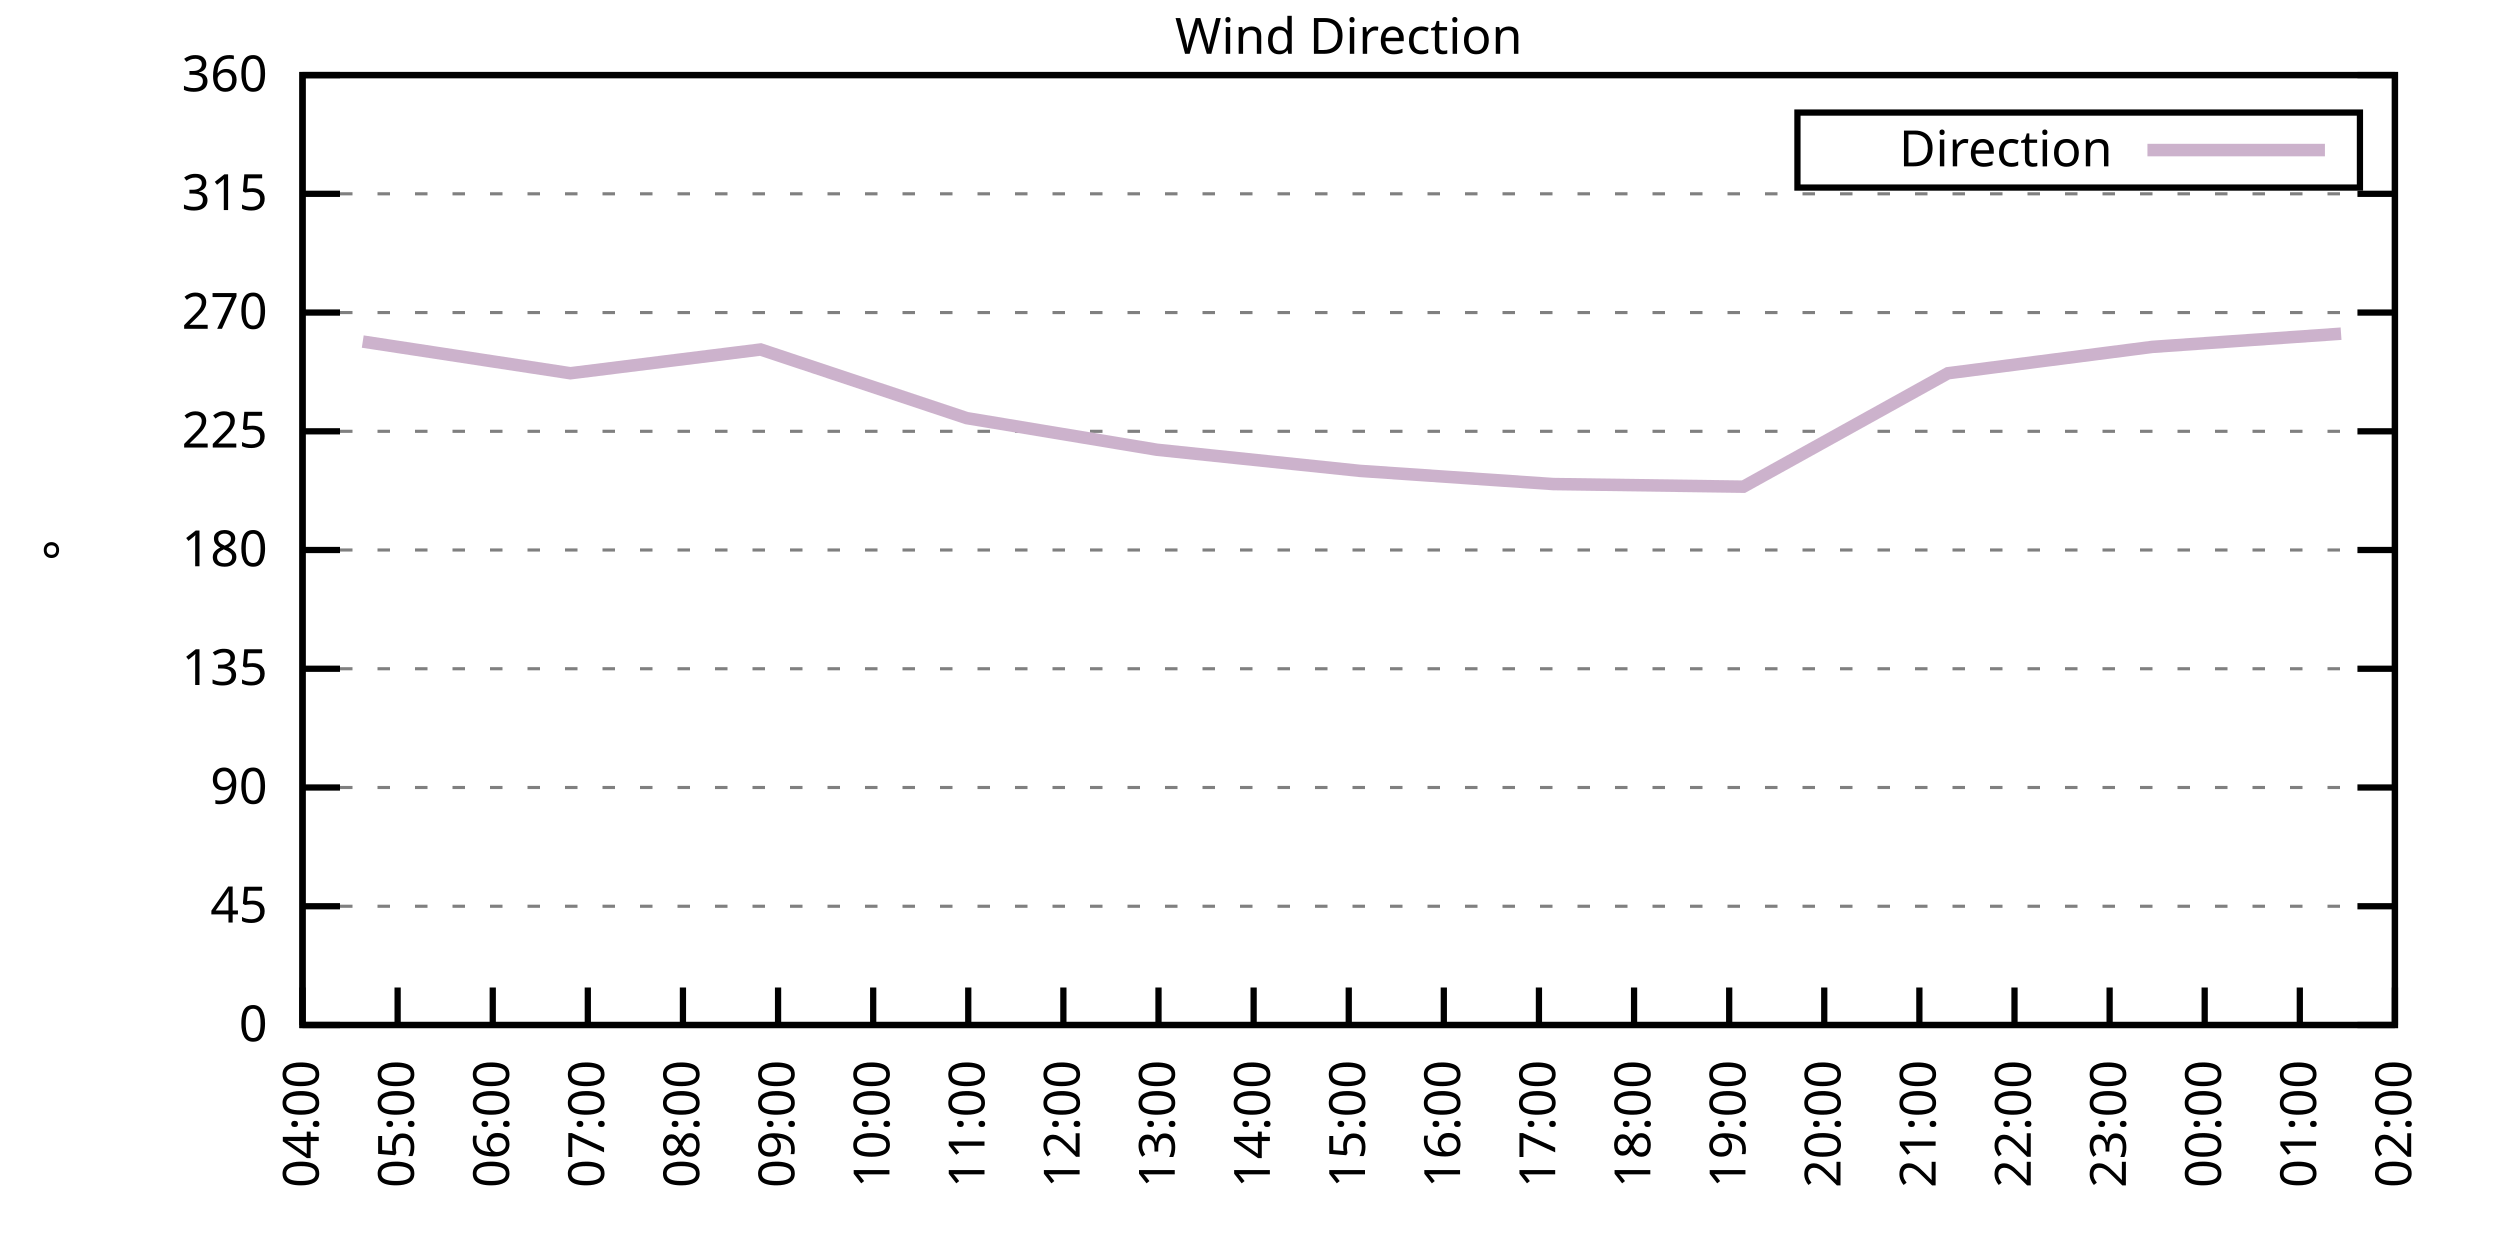
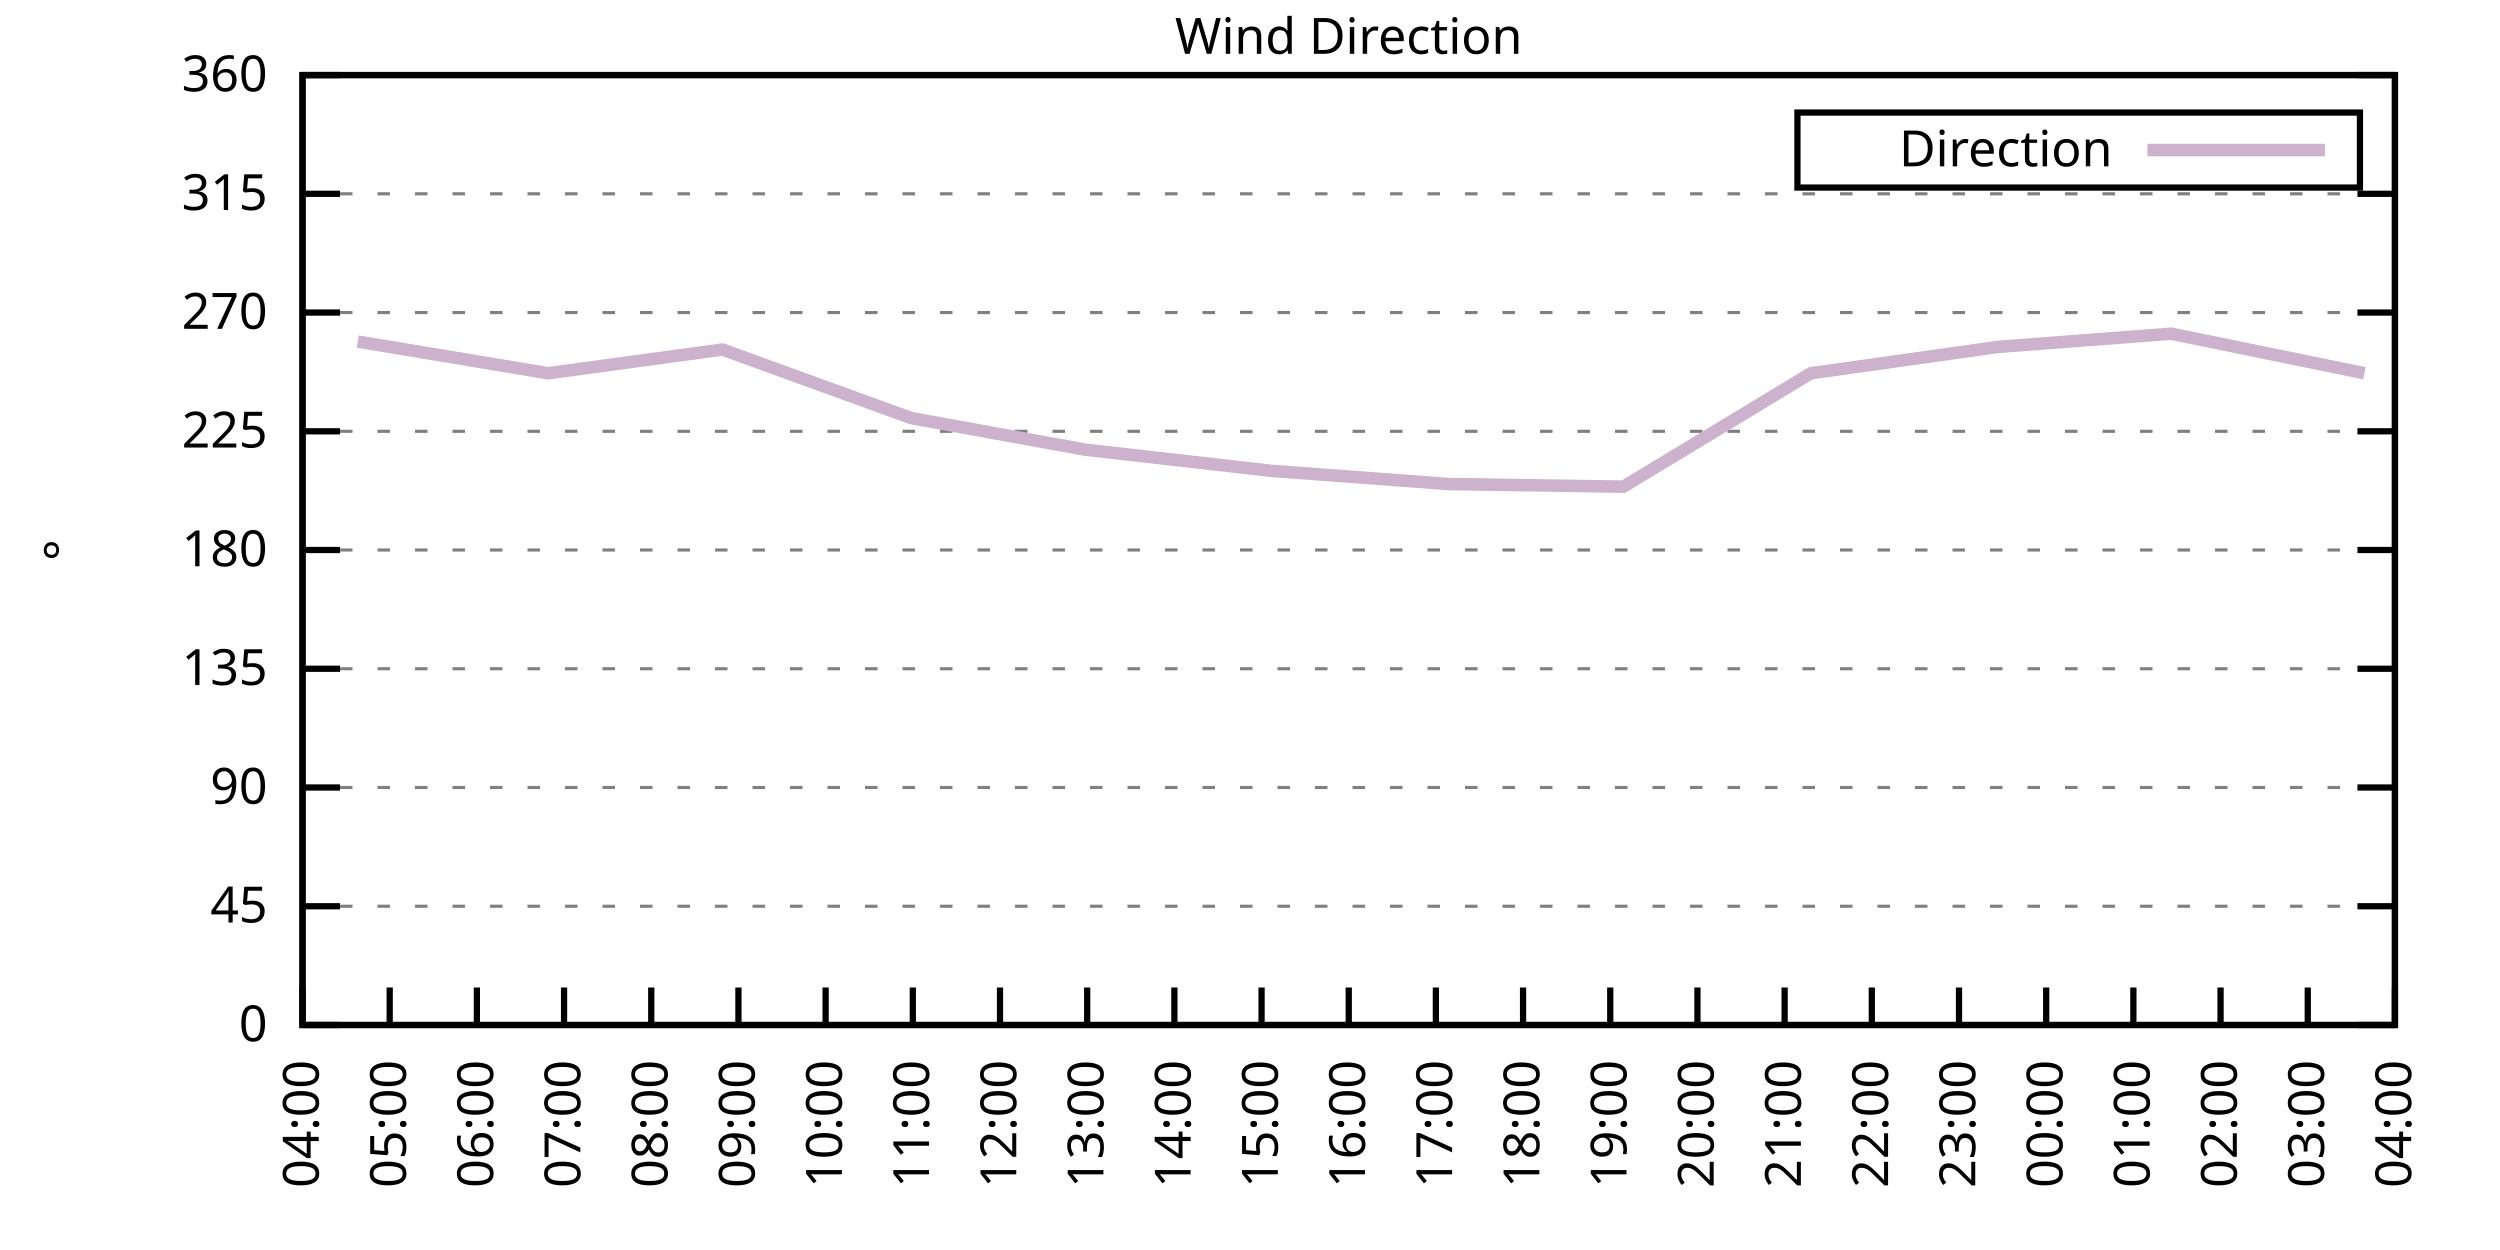
<svg xmlns="http://www.w3.org/2000/svg" xmlns:xlink="http://www.w3.org/1999/xlink" width="400" height="200" viewBox="0 0 400 200">
  <g id="gnuplot_canvas">
    <rect x="0" y="0" width="400" height="200" fill="none" />
    <defs>
      <circle id="gpDot" r="0.5" stroke-width="0.5" stroke="currentColor" />
      <path id="gpPt0" stroke-width="0.333" stroke="currentColor" d="M-1,0 h2 M0,-1 v2" />
      <path id="gpPt1" stroke-width="0.333" stroke="currentColor" d="M-1,-1 L1,1 M1,-1 L-1,1" />
      <path id="gpPt2" stroke-width="0.333" stroke="currentColor" d="M-1,0 L1,0 M0,-1 L0,1 M-1,-1 L1,1 M-1,1 L1,-1" />
      <rect id="gpPt3" stroke-width="0.333" stroke="currentColor" x="-1" y="-1" width="2" height="2" />
      <rect id="gpPt4" stroke-width="0.333" stroke="currentColor" fill="currentColor" x="-1" y="-1" width="2" height="2" />
      <circle id="gpPt5" stroke-width="0.333" stroke="currentColor" cx="0" cy="0" r="1" />
      <use xlink:href="#gpPt5" id="gpPt6" fill="currentColor" stroke="none" />
      <path id="gpPt7" stroke-width="0.333" stroke="currentColor" d="M0,-1.33 L-1.33,0.67 L1.33,0.67 z" />
      <use xlink:href="#gpPt7" id="gpPt8" fill="currentColor" stroke="none" />
      <use xlink:href="#gpPt7" id="gpPt9" stroke="currentColor" transform="rotate(180)" />
      <use xlink:href="#gpPt9" id="gpPt10" fill="currentColor" stroke="none" />
      <use xlink:href="#gpPt3" id="gpPt11" stroke="currentColor" transform="rotate(45)" />
      <use xlink:href="#gpPt11" id="gpPt12" fill="currentColor" stroke="none" />
      <path id="gpPt13" stroke-width="0.333" stroke="currentColor" d="M0,1.330 L1.265,0.411 L0.782,-1.067 L-0.782,-1.076 L-1.265,0.411 z" />
      <use xlink:href="#gpPt13" id="gpPt14" fill="currentColor" stroke="none" />
      <filter id="textbox" filterUnits="objectBoundingBox" x="0" y="0" height="1" width="1">
        <feFlood flood-color="white" flood-opacity="1" result="bgnd" />
        <feComposite in="SourceGraphic" in2="bgnd" operator="atop" />
      </filter>
      <filter id="greybox" filterUnits="objectBoundingBox" x="0" y="0" height="1" width="1">
        <feFlood flood-color="lightgrey" flood-opacity="1" result="grey" />
        <feComposite in="SourceGraphic" in2="grey" operator="atop" />
      </filter>
    </defs>
    <g fill="none" color="white" stroke="currentColor" stroke-width="1.00" stroke-linecap="butt" stroke-linejoin="miter">
</g>
    <g fill="none" color="black" stroke="currentColor" stroke-width="1.00" stroke-linecap="butt" stroke-linejoin="miter">
      <g stroke="none" shape-rendering="crispEdges">
        <polygon fill="rgb(255, 255, 255)" points="48.40,164.00 383.18,164.00 383.18,12.02 48.40,12.02 " />
      </g>
    </g>
    <g fill="none" color="black" stroke="currentColor" stroke-width="1.00" stroke-linecap="butt" stroke-linejoin="miter">
</g>
    <g fill="none" color="black" stroke="black" stroke-width="0.50" stroke-linecap="butt" stroke-linejoin="miter">
</g>
    <g fill="none" color="gray" stroke="currentColor" stroke-width="0.50" stroke-linecap="butt" stroke-linejoin="miter">
      <path stroke="gray" stroke-dasharray="2,4" class="gridline" d="M48.40,164.00 L383.19,164.00  " />
    </g>
    <g fill="none" color="gray" stroke="gray" stroke-width="1.00" stroke-linecap="butt" stroke-linejoin="miter">
</g>
    <g fill="none" color="black" stroke="currentColor" stroke-width="1.00" stroke-linecap="butt" stroke-linejoin="miter">
      <path stroke="black" d="M48.40,164.00 L54.40,164.00 M383.19,164.00 L377.19,164.00  " />
      <g transform="translate(42.80,166.60)" stroke="none" fill="black" font-family="Sans" font-size="8.00" text-anchor="end">
        <text>
          <tspan font-family="Sans"> 0</tspan>
        </text>
      </g>
    </g>
    <g fill="none" color="black" stroke="currentColor" stroke-width="1.00" stroke-linecap="butt" stroke-linejoin="miter">
</g>
    <g fill="none" color="black" stroke="black" stroke-width="0.50" stroke-linecap="butt" stroke-linejoin="miter">
</g>
    <g fill="none" color="gray" stroke="currentColor" stroke-width="0.50" stroke-linecap="butt" stroke-linejoin="miter">
      <path stroke="gray" stroke-dasharray="2,4" class="gridline" d="M48.40,145.00 L383.19,145.00  " />
    </g>
    <g fill="none" color="gray" stroke="gray" stroke-width="1.00" stroke-linecap="butt" stroke-linejoin="miter">
</g>
    <g fill="none" color="black" stroke="currentColor" stroke-width="1.00" stroke-linecap="butt" stroke-linejoin="miter">
      <path stroke="black" d="M48.40,145.00 L54.40,145.00 M383.19,145.00 L377.19,145.00  " />
      <g transform="translate(42.80,147.60)" stroke="none" fill="black" font-family="Sans" font-size="8.00" text-anchor="end">
        <text>
          <tspan font-family="Sans"> 45</tspan>
        </text>
      </g>
    </g>
    <g fill="none" color="black" stroke="currentColor" stroke-width="1.00" stroke-linecap="butt" stroke-linejoin="miter">
</g>
    <g fill="none" color="black" stroke="black" stroke-width="0.50" stroke-linecap="butt" stroke-linejoin="miter">
</g>
    <g fill="none" color="gray" stroke="currentColor" stroke-width="0.50" stroke-linecap="butt" stroke-linejoin="miter">
      <path stroke="gray" stroke-dasharray="2,4" class="gridline" d="M48.40,126.00 L383.19,126.00  " />
    </g>
    <g fill="none" color="gray" stroke="gray" stroke-width="1.00" stroke-linecap="butt" stroke-linejoin="miter">
</g>
    <g fill="none" color="black" stroke="currentColor" stroke-width="1.00" stroke-linecap="butt" stroke-linejoin="miter">
      <path stroke="black" d="M48.40,126.00 L54.40,126.00 M383.19,126.00 L377.19,126.00  " />
      <g transform="translate(42.80,128.60)" stroke="none" fill="black" font-family="Sans" font-size="8.00" text-anchor="end">
        <text>
          <tspan font-family="Sans"> 90</tspan>
        </text>
      </g>
    </g>
    <g fill="none" color="black" stroke="currentColor" stroke-width="1.00" stroke-linecap="butt" stroke-linejoin="miter">
</g>
    <g fill="none" color="black" stroke="black" stroke-width="0.50" stroke-linecap="butt" stroke-linejoin="miter">
</g>
    <g fill="none" color="gray" stroke="currentColor" stroke-width="0.50" stroke-linecap="butt" stroke-linejoin="miter">
      <path stroke="gray" stroke-dasharray="2,4" class="gridline" d="M48.40,107.00 L383.19,107.00  " />
    </g>
    <g fill="none" color="gray" stroke="gray" stroke-width="1.00" stroke-linecap="butt" stroke-linejoin="miter">
</g>
    <g fill="none" color="black" stroke="currentColor" stroke-width="1.00" stroke-linecap="butt" stroke-linejoin="miter">
      <path stroke="black" d="M48.40,107.00 L54.40,107.00 M383.19,107.00 L377.19,107.00  " />
      <g transform="translate(42.80,109.60)" stroke="none" fill="black" font-family="Sans" font-size="8.00" text-anchor="end">
        <text>
          <tspan font-family="Sans"> 135</tspan>
        </text>
      </g>
    </g>
    <g fill="none" color="black" stroke="currentColor" stroke-width="1.00" stroke-linecap="butt" stroke-linejoin="miter">
</g>
    <g fill="none" color="black" stroke="black" stroke-width="0.50" stroke-linecap="butt" stroke-linejoin="miter">
</g>
    <g fill="none" color="gray" stroke="currentColor" stroke-width="0.50" stroke-linecap="butt" stroke-linejoin="miter">
      <path stroke="gray" stroke-dasharray="2,4" class="gridline" d="M48.40,88.00 L383.19,88.00  " />
    </g>
    <g fill="none" color="gray" stroke="gray" stroke-width="1.00" stroke-linecap="butt" stroke-linejoin="miter">
</g>
    <g fill="none" color="black" stroke="currentColor" stroke-width="1.00" stroke-linecap="butt" stroke-linejoin="miter">
      <path stroke="black" d="M48.40,88.00 L54.40,88.00 M383.19,88.00 L377.19,88.00  " />
      <g transform="translate(42.80,90.60)" stroke="none" fill="black" font-family="Sans" font-size="8.00" text-anchor="end">
        <text>
          <tspan font-family="Sans"> 180</tspan>
        </text>
      </g>
    </g>
    <g fill="none" color="black" stroke="currentColor" stroke-width="1.00" stroke-linecap="butt" stroke-linejoin="miter">
</g>
    <g fill="none" color="black" stroke="black" stroke-width="0.50" stroke-linecap="butt" stroke-linejoin="miter">
</g>
    <g fill="none" color="gray" stroke="currentColor" stroke-width="0.50" stroke-linecap="butt" stroke-linejoin="miter">
      <path stroke="gray" stroke-dasharray="2,4" class="gridline" d="M48.40,69.01 L383.19,69.01  " />
    </g>
    <g fill="none" color="gray" stroke="gray" stroke-width="1.00" stroke-linecap="butt" stroke-linejoin="miter">
</g>
    <g fill="none" color="black" stroke="currentColor" stroke-width="1.00" stroke-linecap="butt" stroke-linejoin="miter">
      <path stroke="black" d="M48.40,69.01 L54.40,69.01 M383.19,69.01 L377.19,69.01  " />
      <g transform="translate(42.80,71.61)" stroke="none" fill="black" font-family="Sans" font-size="8.00" text-anchor="end">
        <text>
          <tspan font-family="Sans"> 225</tspan>
        </text>
      </g>
    </g>
    <g fill="none" color="black" stroke="currentColor" stroke-width="1.00" stroke-linecap="butt" stroke-linejoin="miter">
</g>
    <g fill="none" color="black" stroke="black" stroke-width="0.50" stroke-linecap="butt" stroke-linejoin="miter">
</g>
    <g fill="none" color="gray" stroke="currentColor" stroke-width="0.50" stroke-linecap="butt" stroke-linejoin="miter">
      <path stroke="gray" stroke-dasharray="2,4" class="gridline" d="M48.40,50.01 L383.19,50.01  " />
    </g>
    <g fill="none" color="gray" stroke="gray" stroke-width="1.00" stroke-linecap="butt" stroke-linejoin="miter">
</g>
    <g fill="none" color="black" stroke="currentColor" stroke-width="1.00" stroke-linecap="butt" stroke-linejoin="miter">
      <path stroke="black" d="M48.40,50.01 L54.40,50.01 M383.19,50.01 L377.19,50.01  " />
      <g transform="translate(42.80,52.61)" stroke="none" fill="black" font-family="Sans" font-size="8.00" text-anchor="end">
        <text>
          <tspan font-family="Sans"> 270</tspan>
        </text>
      </g>
    </g>
    <g fill="none" color="black" stroke="currentColor" stroke-width="1.00" stroke-linecap="butt" stroke-linejoin="miter">
</g>
    <g fill="none" color="black" stroke="black" stroke-width="0.50" stroke-linecap="butt" stroke-linejoin="miter">
</g>
    <g fill="none" color="gray" stroke="currentColor" stroke-width="0.50" stroke-linecap="butt" stroke-linejoin="miter">
      <path stroke="gray" stroke-dasharray="2,4" class="gridline" d="M48.40,31.01 L383.19,31.01  " />
    </g>
    <g fill="none" color="gray" stroke="gray" stroke-width="1.00" stroke-linecap="butt" stroke-linejoin="miter">
</g>
    <g fill="none" color="black" stroke="currentColor" stroke-width="1.00" stroke-linecap="butt" stroke-linejoin="miter">
      <path stroke="black" d="M48.40,31.01 L54.40,31.01 M383.19,31.01 L377.19,31.01  " />
      <g transform="translate(42.80,33.61)" stroke="none" fill="black" font-family="Sans" font-size="8.00" text-anchor="end">
        <text>
          <tspan font-family="Sans"> 315</tspan>
        </text>
      </g>
    </g>
    <g fill="none" color="black" stroke="currentColor" stroke-width="1.00" stroke-linecap="butt" stroke-linejoin="miter">
</g>
    <g fill="none" color="black" stroke="black" stroke-width="0.50" stroke-linecap="butt" stroke-linejoin="miter">
</g>
    <g fill="none" color="gray" stroke="currentColor" stroke-width="0.50" stroke-linecap="butt" stroke-linejoin="miter">
      <path stroke="gray" stroke-dasharray="2,4" class="gridline" d="M48.40,12.01 L383.19,12.01  " />
    </g>
    <g fill="none" color="gray" stroke="gray" stroke-width="1.00" stroke-linecap="butt" stroke-linejoin="miter">
</g>
    <g fill="none" color="black" stroke="currentColor" stroke-width="1.00" stroke-linecap="butt" stroke-linejoin="miter">
      <path stroke="black" d="M48.40,12.01 L54.40,12.01 M383.19,12.01 L377.19,12.01  " />
      <g transform="translate(42.80,14.61)" stroke="none" fill="black" font-family="Sans" font-size="8.00" text-anchor="end">
        <text>
          <tspan font-family="Sans"> 360</tspan>
        </text>
      </g>
    </g>
    <g fill="none" color="black" stroke="currentColor" stroke-width="1.00" stroke-linecap="butt" stroke-linejoin="miter">
      <path stroke="black" d="M48.40,164.00 L48.40,158.00  " />
      <g transform="translate(51.00,169.60) rotate(270.00)" stroke="none" fill="black" font-family="Sans" font-size="8.00" text-anchor="end">
        <text>
          <tspan font-family="Sans">04:00</tspan>
        </text>
      </g>
    </g>
    <g fill="none" color="black" stroke="currentColor" stroke-width="1.00" stroke-linecap="butt" stroke-linejoin="miter">
-       <path stroke="black" d="M63.62,164.00 L63.62,158.00  " />
-       <g transform="translate(66.22,169.60) rotate(270.00)" stroke="none" fill="black" font-family="Sans" font-size="8.00" text-anchor="end">
+       <path stroke="black" d="M62.35,164.00 L62.35,158.00  " />
+       <g transform="translate(64.95,169.60) rotate(270.00)" stroke="none" fill="black" font-family="Sans" font-size="8.00" text-anchor="end">
        <text>
          <tspan font-family="Sans">05:00</tspan>
        </text>
      </g>
    </g>
    <g fill="none" color="black" stroke="currentColor" stroke-width="1.00" stroke-linecap="butt" stroke-linejoin="miter">
-       <path stroke="black" d="M78.84,164.00 L78.84,158.00  " />
-       <g transform="translate(81.44,169.60) rotate(270.00)" stroke="none" fill="black" font-family="Sans" font-size="8.00" text-anchor="end">
+       <path stroke="black" d="M76.30,164.00 L76.30,158.00  " />
+       <g transform="translate(78.90,169.60) rotate(270.00)" stroke="none" fill="black" font-family="Sans" font-size="8.00" text-anchor="end">
        <text>
          <tspan font-family="Sans">06:00</tspan>
        </text>
      </g>
    </g>
    <g fill="none" color="black" stroke="currentColor" stroke-width="1.00" stroke-linecap="butt" stroke-linejoin="miter">
-       <path stroke="black" d="M94.05,164.00 L94.05,158.00  " />
-       <g transform="translate(96.65,169.60) rotate(270.00)" stroke="none" fill="black" font-family="Sans" font-size="8.00" text-anchor="end">
+       <path stroke="black" d="M90.25,164.00 L90.25,158.00  " />
+       <g transform="translate(92.85,169.60) rotate(270.00)" stroke="none" fill="black" font-family="Sans" font-size="8.00" text-anchor="end">
        <text>
          <tspan font-family="Sans">07:00</tspan>
        </text>
      </g>
    </g>
    <g fill="none" color="black" stroke="currentColor" stroke-width="1.00" stroke-linecap="butt" stroke-linejoin="miter">
-       <path stroke="black" d="M109.27,164.00 L109.27,158.00  " />
-       <g transform="translate(111.87,169.60) rotate(270.00)" stroke="none" fill="black" font-family="Sans" font-size="8.00" text-anchor="end">
+       <path stroke="black" d="M104.20,164.00 L104.20,158.00  " />
+       <g transform="translate(106.80,169.60) rotate(270.00)" stroke="none" fill="black" font-family="Sans" font-size="8.00" text-anchor="end">
        <text>
          <tspan font-family="Sans">08:00</tspan>
        </text>
      </g>
    </g>
    <g fill="none" color="black" stroke="currentColor" stroke-width="1.00" stroke-linecap="butt" stroke-linejoin="miter">
-       <path stroke="black" d="M124.49,164.00 L124.49,158.00  " />
-       <g transform="translate(127.09,169.60) rotate(270.00)" stroke="none" fill="black" font-family="Sans" font-size="8.00" text-anchor="end">
+       <path stroke="black" d="M118.15,164.00 L118.15,158.00  " />
+       <g transform="translate(120.75,169.60) rotate(270.00)" stroke="none" fill="black" font-family="Sans" font-size="8.00" text-anchor="end">
        <text>
          <tspan font-family="Sans">09:00</tspan>
        </text>
      </g>
    </g>
    <g fill="none" color="black" stroke="currentColor" stroke-width="1.00" stroke-linecap="butt" stroke-linejoin="miter">
-       <path stroke="black" d="M139.71,164.00 L139.71,158.00  " />
-       <g transform="translate(142.31,169.60) rotate(270.00)" stroke="none" fill="black" font-family="Sans" font-size="8.00" text-anchor="end">
+       <path stroke="black" d="M132.10,164.00 L132.10,158.00  " />
+       <g transform="translate(134.70,169.60) rotate(270.00)" stroke="none" fill="black" font-family="Sans" font-size="8.00" text-anchor="end">
        <text>
          <tspan font-family="Sans">10:00</tspan>
        </text>
      </g>
    </g>
    <g fill="none" color="black" stroke="currentColor" stroke-width="1.00" stroke-linecap="butt" stroke-linejoin="miter">
-       <path stroke="black" d="M154.92,164.00 L154.92,158.00  " />
-       <g transform="translate(157.52,169.60) rotate(270.00)" stroke="none" fill="black" font-family="Sans" font-size="8.00" text-anchor="end">
+       <path stroke="black" d="M146.05,164.00 L146.05,158.00  " />
+       <g transform="translate(148.65,169.60) rotate(270.00)" stroke="none" fill="black" font-family="Sans" font-size="8.00" text-anchor="end">
        <text>
          <tspan font-family="Sans">11:00</tspan>
        </text>
      </g>
    </g>
    <g fill="none" color="black" stroke="currentColor" stroke-width="1.00" stroke-linecap="butt" stroke-linejoin="miter">
-       <path stroke="black" d="M170.14,164.00 L170.14,158.00  " />
-       <g transform="translate(172.74,169.60) rotate(270.00)" stroke="none" fill="black" font-family="Sans" font-size="8.00" text-anchor="end">
+       <path stroke="black" d="M160.00,164.00 L160.00,158.00  " />
+       <g transform="translate(162.60,169.60) rotate(270.00)" stroke="none" fill="black" font-family="Sans" font-size="8.00" text-anchor="end">
        <text>
          <tspan font-family="Sans">12:00</tspan>
        </text>
      </g>
    </g>
    <g fill="none" color="black" stroke="currentColor" stroke-width="1.00" stroke-linecap="butt" stroke-linejoin="miter">
-       <path stroke="black" d="M185.36,164.00 L185.36,158.00  " />
-       <g transform="translate(187.96,169.60) rotate(270.00)" stroke="none" fill="black" font-family="Sans" font-size="8.00" text-anchor="end">
+       <path stroke="black" d="M173.95,164.00 L173.95,158.00  " />
+       <g transform="translate(176.55,169.60) rotate(270.00)" stroke="none" fill="black" font-family="Sans" font-size="8.00" text-anchor="end">
        <text>
          <tspan font-family="Sans">13:00</tspan>
        </text>
      </g>
    </g>
    <g fill="none" color="black" stroke="currentColor" stroke-width="1.00" stroke-linecap="butt" stroke-linejoin="miter">
-       <path stroke="black" d="M200.58,164.00 L200.58,158.00  " />
-       <g transform="translate(203.18,169.60) rotate(270.00)" stroke="none" fill="black" font-family="Sans" font-size="8.00" text-anchor="end">
+       <path stroke="black" d="M187.90,164.00 L187.90,158.00  " />
+       <g transform="translate(190.50,169.60) rotate(270.00)" stroke="none" fill="black" font-family="Sans" font-size="8.00" text-anchor="end">
        <text>
          <tspan font-family="Sans">14:00</tspan>
+         </text>
+       </g>
+     </g>
+     <g fill="none" color="black" stroke="currentColor" stroke-width="1.00" stroke-linecap="butt" stroke-linejoin="miter">
+       <path stroke="black" d="M201.85,164.00 L201.85,158.00  " />
+       <g transform="translate(204.45,169.60) rotate(270.00)" stroke="none" fill="black" font-family="Sans" font-size="8.00" text-anchor="end">
+         <text>
+           <tspan font-family="Sans">15:00</tspan>
        </text>
      </g>
    </g>
    <g fill="none" color="black" stroke="currentColor" stroke-width="1.00" stroke-linecap="butt" stroke-linejoin="miter">
      <path stroke="black" d="M215.80,164.00 L215.80,158.00  " />
      <g transform="translate(218.40,169.60) rotate(270.00)" stroke="none" fill="black" font-family="Sans" font-size="8.00" text-anchor="end">
        <text>
-           <tspan font-family="Sans">15:00</tspan>
-         </text>
-       </g>
-     </g>
-     <g fill="none" color="black" stroke="currentColor" stroke-width="1.00" stroke-linecap="butt" stroke-linejoin="miter">
-       <path stroke="black" d="M231.01,164.00 L231.01,158.00  " />
-       <g transform="translate(233.61,169.60) rotate(270.00)" stroke="none" fill="black" font-family="Sans" font-size="8.00" text-anchor="end">
-         <text>
          <tspan font-family="Sans">16:00</tspan>
        </text>
      </g>
    </g>
    <g fill="none" color="black" stroke="currentColor" stroke-width="1.00" stroke-linecap="butt" stroke-linejoin="miter">
-       <path stroke="black" d="M246.23,164.00 L246.23,158.00  " />
-       <g transform="translate(248.83,169.60) rotate(270.00)" stroke="none" fill="black" font-family="Sans" font-size="8.00" text-anchor="end">
+       <path stroke="black" d="M229.74,164.00 L229.74,158.00  " />
+       <g transform="translate(232.34,169.60) rotate(270.00)" stroke="none" fill="black" font-family="Sans" font-size="8.00" text-anchor="end">
        <text>
          <tspan font-family="Sans">17:00</tspan>
        </text>
      </g>
    </g>
    <g fill="none" color="black" stroke="currentColor" stroke-width="1.00" stroke-linecap="butt" stroke-linejoin="miter">
-       <path stroke="black" d="M261.45,164.00 L261.45,158.00  " />
-       <g transform="translate(264.05,169.60) rotate(270.00)" stroke="none" fill="black" font-family="Sans" font-size="8.00" text-anchor="end">
+       <path stroke="black" d="M243.69,164.00 L243.69,158.00  " />
+       <g transform="translate(246.29,169.60) rotate(270.00)" stroke="none" fill="black" font-family="Sans" font-size="8.00" text-anchor="end">
        <text>
          <tspan font-family="Sans">18:00</tspan>
        </text>
      </g>
    </g>
    <g fill="none" color="black" stroke="currentColor" stroke-width="1.00" stroke-linecap="butt" stroke-linejoin="miter">
-       <path stroke="black" d="M276.67,164.00 L276.67,158.00  " />
-       <g transform="translate(279.27,169.60) rotate(270.00)" stroke="none" fill="black" font-family="Sans" font-size="8.00" text-anchor="end">
+       <path stroke="black" d="M257.64,164.00 L257.64,158.00  " />
+       <g transform="translate(260.24,169.60) rotate(270.00)" stroke="none" fill="black" font-family="Sans" font-size="8.00" text-anchor="end">
        <text>
          <tspan font-family="Sans">19:00</tspan>
        </text>
      </g>
    </g>
    <g fill="none" color="black" stroke="currentColor" stroke-width="1.00" stroke-linecap="butt" stroke-linejoin="miter">
-       <path stroke="black" d="M291.88,164.00 L291.88,158.00  " />
-       <g transform="translate(294.48,169.60) rotate(270.00)" stroke="none" fill="black" font-family="Sans" font-size="8.00" text-anchor="end">
+       <path stroke="black" d="M271.59,164.00 L271.59,158.00  " />
+       <g transform="translate(274.19,169.60) rotate(270.00)" stroke="none" fill="black" font-family="Sans" font-size="8.00" text-anchor="end">
        <text>
          <tspan font-family="Sans">20:00</tspan>
        </text>
      </g>
    </g>
    <g fill="none" color="black" stroke="currentColor" stroke-width="1.00" stroke-linecap="butt" stroke-linejoin="miter">
-       <path stroke="black" d="M307.10,164.00 L307.10,158.00  " />
-       <g transform="translate(309.70,169.60) rotate(270.00)" stroke="none" fill="black" font-family="Sans" font-size="8.00" text-anchor="end">
+       <path stroke="black" d="M285.54,164.00 L285.54,158.00  " />
+       <g transform="translate(288.14,169.60) rotate(270.00)" stroke="none" fill="black" font-family="Sans" font-size="8.00" text-anchor="end">
        <text>
          <tspan font-family="Sans">21:00</tspan>
        </text>
      </g>
    </g>
    <g fill="none" color="black" stroke="currentColor" stroke-width="1.00" stroke-linecap="butt" stroke-linejoin="miter">
-       <path stroke="black" d="M322.32,164.00 L322.32,158.00  " />
-       <g transform="translate(324.92,169.60) rotate(270.00)" stroke="none" fill="black" font-family="Sans" font-size="8.00" text-anchor="end">
+       <path stroke="black" d="M299.49,164.00 L299.49,158.00  " />
+       <g transform="translate(302.09,169.60) rotate(270.00)" stroke="none" fill="black" font-family="Sans" font-size="8.00" text-anchor="end">
        <text>
          <tspan font-family="Sans">22:00</tspan>
        </text>
      </g>
    </g>
    <g fill="none" color="black" stroke="currentColor" stroke-width="1.00" stroke-linecap="butt" stroke-linejoin="miter">
-       <path stroke="black" d="M337.54,164.00 L337.54,158.00  " />
-       <g transform="translate(340.14,169.60) rotate(270.00)" stroke="none" fill="black" font-family="Sans" font-size="8.00" text-anchor="end">
+       <path stroke="black" d="M313.44,164.00 L313.44,158.00  " />
+       <g transform="translate(316.04,169.60) rotate(270.00)" stroke="none" fill="black" font-family="Sans" font-size="8.00" text-anchor="end">
        <text>
          <tspan font-family="Sans">23:00</tspan>
        </text>
      </g>
    </g>
    <g fill="none" color="black" stroke="currentColor" stroke-width="1.00" stroke-linecap="butt" stroke-linejoin="miter">
-       <path stroke="black" d="M352.75,164.00 L352.75,158.00  " />
-       <g transform="translate(355.35,169.60) rotate(270.00)" stroke="none" fill="black" font-family="Sans" font-size="8.00" text-anchor="end">
+       <path stroke="black" d="M327.39,164.00 L327.39,158.00  " />
+       <g transform="translate(329.99,169.60) rotate(270.00)" stroke="none" fill="black" font-family="Sans" font-size="8.00" text-anchor="end">
        <text>
          <tspan font-family="Sans">00:00</tspan>
        </text>
      </g>
    </g>
    <g fill="none" color="black" stroke="currentColor" stroke-width="1.00" stroke-linecap="butt" stroke-linejoin="miter">
-       <path stroke="black" d="M367.97,164.00 L367.97,158.00  " />
-       <g transform="translate(370.57,169.60) rotate(270.00)" stroke="none" fill="black" font-family="Sans" font-size="8.00" text-anchor="end">
+       <path stroke="black" d="M341.34,164.00 L341.34,158.00  " />
+       <g transform="translate(343.94,169.60) rotate(270.00)" stroke="none" fill="black" font-family="Sans" font-size="8.00" text-anchor="end">
        <text>
          <tspan font-family="Sans">01:00</tspan>
+         </text>
+       </g>
+     </g>
+     <g fill="none" color="black" stroke="currentColor" stroke-width="1.00" stroke-linecap="butt" stroke-linejoin="miter">
+       <path stroke="black" d="M355.29,164.00 L355.29,158.00  " />
+       <g transform="translate(357.89,169.60) rotate(270.00)" stroke="none" fill="black" font-family="Sans" font-size="8.00" text-anchor="end">
+         <text>
+           <tspan font-family="Sans">02:00</tspan>
+         </text>
+       </g>
+     </g>
+     <g fill="none" color="black" stroke="currentColor" stroke-width="1.00" stroke-linecap="butt" stroke-linejoin="miter">
+       <path stroke="black" d="M369.24,164.00 L369.24,158.00  " />
+       <g transform="translate(371.84,169.60) rotate(270.00)" stroke="none" fill="black" font-family="Sans" font-size="8.00" text-anchor="end">
+         <text>
+           <tspan font-family="Sans">03:00</tspan>
        </text>
      </g>
    </g>
    <g fill="none" color="black" stroke="currentColor" stroke-width="1.00" stroke-linecap="butt" stroke-linejoin="miter">
      <path stroke="black" d="M383.19,164.00 L383.19,158.00  " />
      <g transform="translate(385.79,169.60) rotate(270.00)" stroke="none" fill="black" font-family="Sans" font-size="8.00" text-anchor="end">
        <text>
-           <tspan font-family="Sans">02:00</tspan>
+           <tspan font-family="Sans">04:00</tspan>
        </text>
      </g>
    </g>
    <g fill="none" color="black" stroke="currentColor" stroke-width="1.00" stroke-linecap="butt" stroke-linejoin="miter">
</g>
    <g fill="none" color="black" stroke="currentColor" stroke-width="1.00" stroke-linecap="butt" stroke-linejoin="miter">
      <path stroke="black" d="M48.40,12.01 L48.40,164.00 L383.19,164.00 L383.19,12.01 L48.40,12.01 Z  " />
    </g>
    <g fill="none" color="black" stroke="currentColor" stroke-width="1.00" stroke-linecap="butt" stroke-linejoin="miter">
</g>
    <g fill="none" color="black" stroke="currentColor" stroke-width="1.00" stroke-linecap="butt" stroke-linejoin="miter">
      <path stroke="black" d="M287.59,30.01 L287.59,18.01 L377.59,18.01 L377.59,30.01 L287.59,30.01 Z  " />
    </g>
    <g id="Wind_direction_plot_1">
      <g fill="none" color="white" stroke="black" stroke-width="2.00" stroke-linecap="butt" stroke-linejoin="miter">
</g>
      <g fill="none" color="black" stroke="currentColor" stroke-width="2.00" stroke-linecap="butt" stroke-linejoin="miter">
        <g transform="translate(337.99,26.61)" stroke="none" fill="black" font-family="Sans" font-size="8.00" text-anchor="end">
          <text>
            <tspan font-family="Sans">Direction</tspan>
          </text>
        </g>
      </g>
      <g fill="none" color="black" stroke="currentColor" stroke-width="2.00" stroke-linecap="butt" stroke-linejoin="miter">
-         <path stroke="rgb(204, 178, 204)" d="M343.59,24.01 L371.99,24.01 M58.04,54.65 L91.26,59.72 L121.70,55.92 L154.67,66.90 L185.11,71.96 L217.57,75.34   L248.51,77.45 L278.95,77.87 L311.67,59.72 L344.38,55.50 L374.57,53.39  " />
+         <path stroke="rgb(204, 178, 204)" d="M343.59,24.01 L371.99,24.01 M57.23,54.65 L87.69,59.72 L115.59,55.92 L145.81,66.90 L173.71,71.96 L203.47,75.34   L231.84,77.45 L259.74,77.87 L289.73,59.72 L319.72,55.50 L347.39,53.39 L378.31,59.72  " />
      </g>
    </g>
    <g fill="none" color="black" stroke="currentColor" stroke-width="2.00" stroke-linecap="butt" stroke-linejoin="miter">
</g>
    <g fill="none" color="black" stroke="black" stroke-width="1.00" stroke-linecap="butt" stroke-linejoin="miter">
</g>
    <g fill="none" color="black" stroke="currentColor" stroke-width="1.00" stroke-linecap="butt" stroke-linejoin="miter">
      <path stroke="black" d="M48.40,12.01 L48.40,164.00 L383.19,164.00 L383.19,12.01 L48.40,12.01 Z  " />
      <g transform="translate(12.80,88.01) rotate(270.00)" stroke="none" fill="black" font-family="Sans" font-size="8.00" text-anchor="middle">
        <text>
          <tspan font-family="Sans">°</tspan>
        </text>
      </g>
    </g>
    <g fill="none" color="black" stroke="currentColor" stroke-width="1.00" stroke-linecap="butt" stroke-linejoin="miter">
</g>
    <g fill="none" color="black" stroke="currentColor" stroke-width="1.00" stroke-linecap="butt" stroke-linejoin="miter">
      <g transform="translate(215.79,8.61)" stroke="none" fill="black" font-family="Sans" font-size="8.00" text-anchor="middle">
        <text>
          <tspan font-family="Sans">Wind Direction</tspan>
        </text>
      </g>
    </g>
    <g fill="none" color="black" stroke="currentColor" stroke-width="1.00" stroke-linecap="butt" stroke-linejoin="miter">
</g>
  </g>
</svg>
